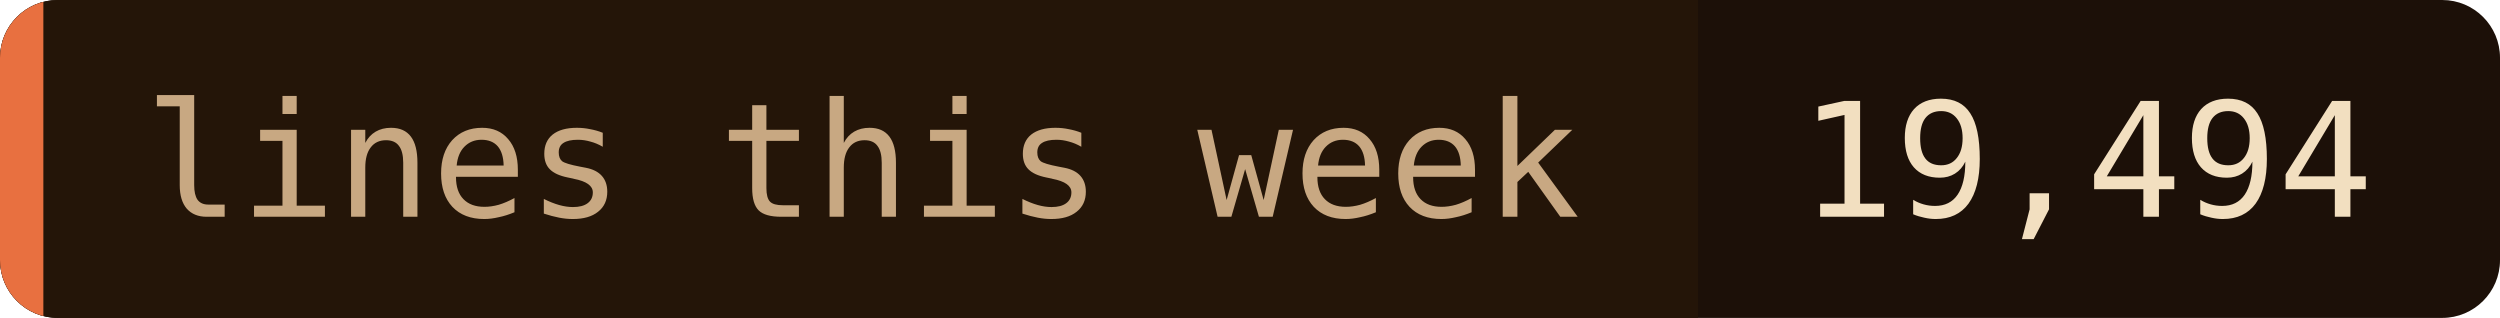
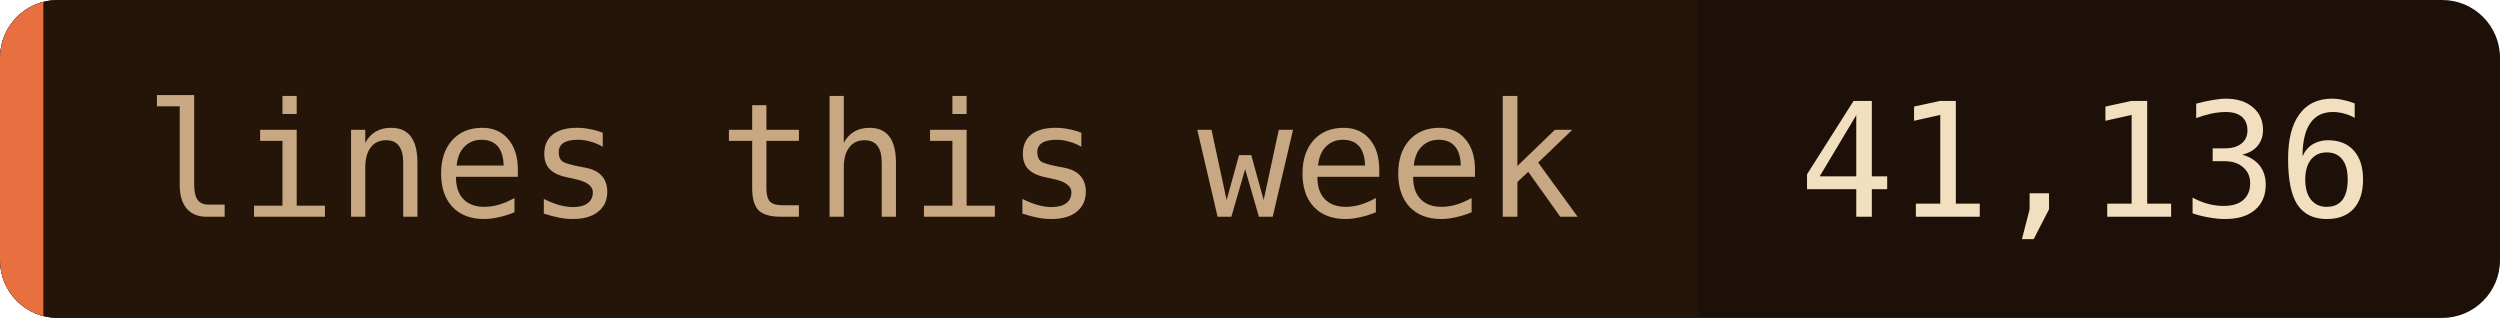
- <svg xmlns="http://www.w3.org/2000/svg" width="173" height="22" role="img" aria-label="lines this week: 19,494">
+ <svg xmlns="http://www.w3.org/2000/svg" width="173" height="22" role="img" aria-label="lines this week: 41,136">
  <clipPath id="c">
    <rect width="173" height="22" rx="4" />
  </clipPath>
  <g clip-path="url(#c)">
    <rect width="173" height="22" fill="#1c1008" />
    <rect width="117.5" height="22" fill="#241508" />
    <rect width="3" height="22" fill="#e87040" />
  </g>
  <g font-family="'JetBrains Mono', 'Fira Code', ui-monospace, SFMono-Regular, Menlo, monospace" font-size="11">
    <text x="10" y="15" fill="#c8a882">lines this week</text>
-     <text x="124.5" y="15" fill="#f2dfc0">19,494</text>
+     <text x="124.5" y="15" fill="#f2dfc0">41,136</text>
  </g>
</svg>
